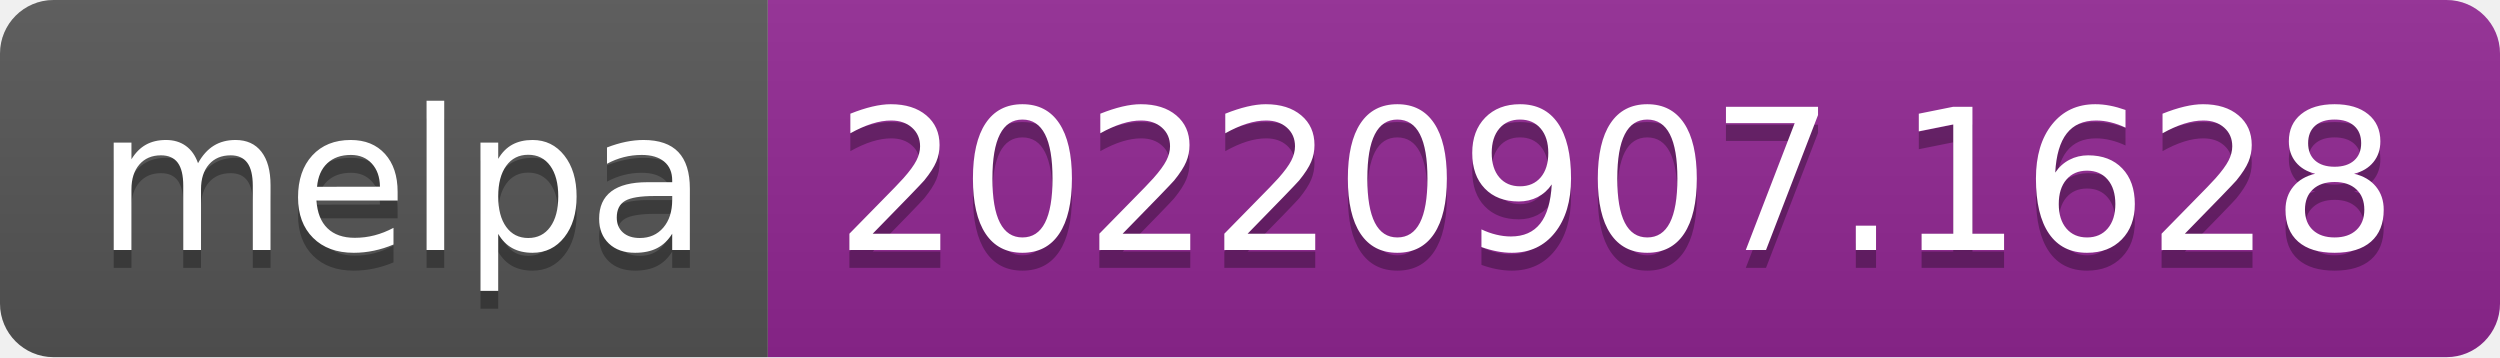
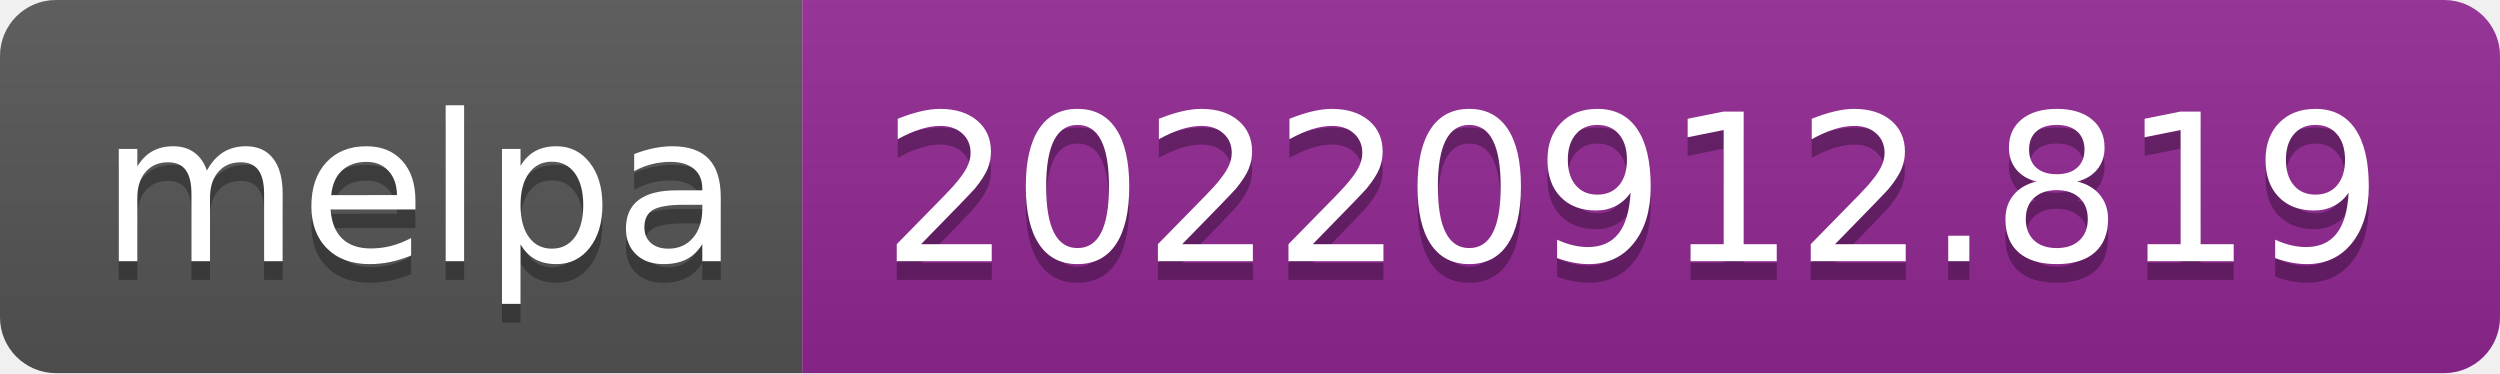
- <svg xmlns="http://www.w3.org/2000/svg" width="140" height="20" role="img" aria-label="melpa: 20220907.1628">
+ <svg xmlns="http://www.w3.org/2000/svg" width="134" height="20" role="img" aria-label="melpa: 20220912.819">
  <linearGradient id="s" x2="0" y2="100%">
    <stop offset="0" stop-color="#bbb" stop-opacity=".1" />
    <stop offset="1" stop-opacity=".1" />
  </linearGradient>
  <clipPath id="r">
-     <rect width="140" height="20" rx="3" fill="#fff" />
+     <rect width="134" height="20" rx="3" fill="#fff" />
  </clipPath>
  <g clip-path="url(#r)">
    <rect width="43" height="20" fill="#555" />
-     <rect x="43" width="97" height="20" fill="#922793" />
-     <rect width="140" height="20" fill="url(#s)" />
+     <rect x="43" width="91" height="20" fill="#922793" />
+     <rect width="134" height="20" fill="url(#s)" />
  </g>
  <g fill="#fff" text-anchor="middle" font-family="Verdana,Geneva,DejaVu Sans,sans-serif" text-rendering="geometricPrecision" font-size="110">
    <text aria-hidden="true" x="225" y="150" fill="#010101" fill-opacity=".3" transform="scale(.1)" textLength="330">melpa</text>
    <text x="225" y="140" transform="scale(.1)" fill="#fff" textLength="330">melpa</text>
-     <text aria-hidden="true" x="905" y="150" fill="#010101" fill-opacity=".3" transform="scale(.1)" textLength="870">20220907.1628</text>
-     <text x="905" y="140" transform="scale(.1)" fill="#fff" textLength="870">20220907.1628</text>
+     <text aria-hidden="true" x="875" y="150" fill="#010101" fill-opacity=".3" transform="scale(.1)" textLength="810">20220912.819</text>
+     <text x="875" y="140" transform="scale(.1)" fill="#fff" textLength="810">20220912.819</text>
  </g>
</svg>
